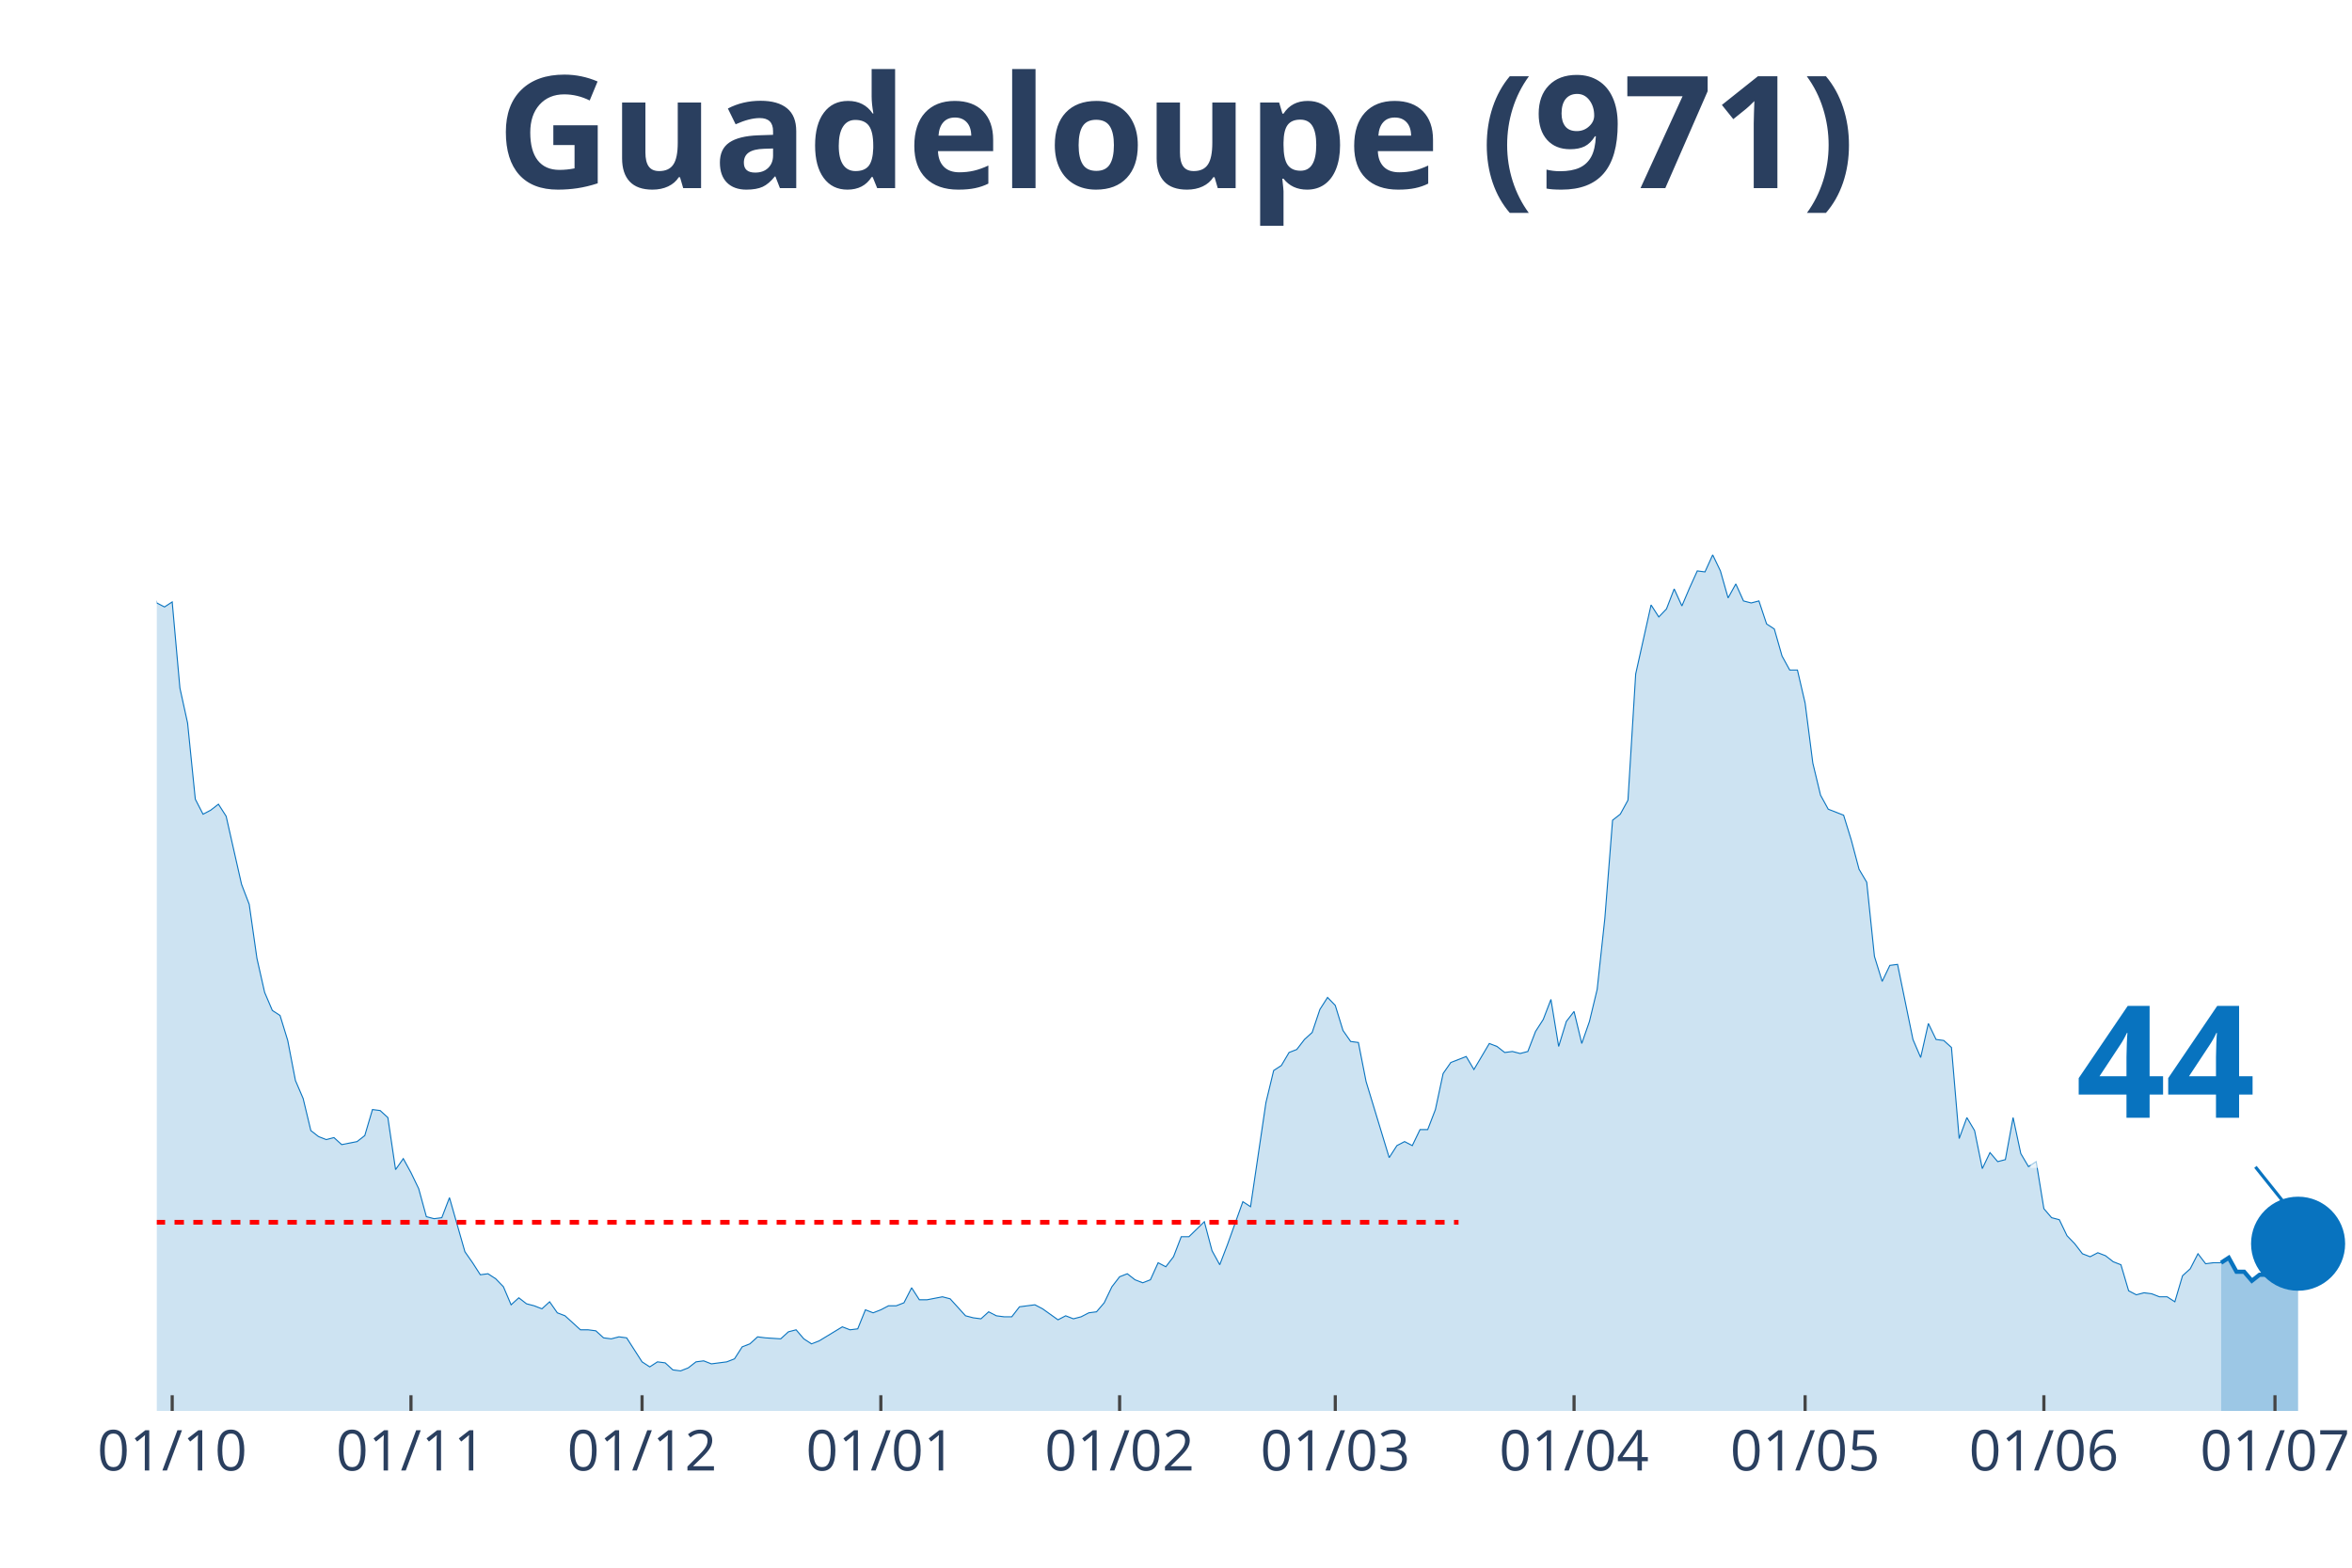
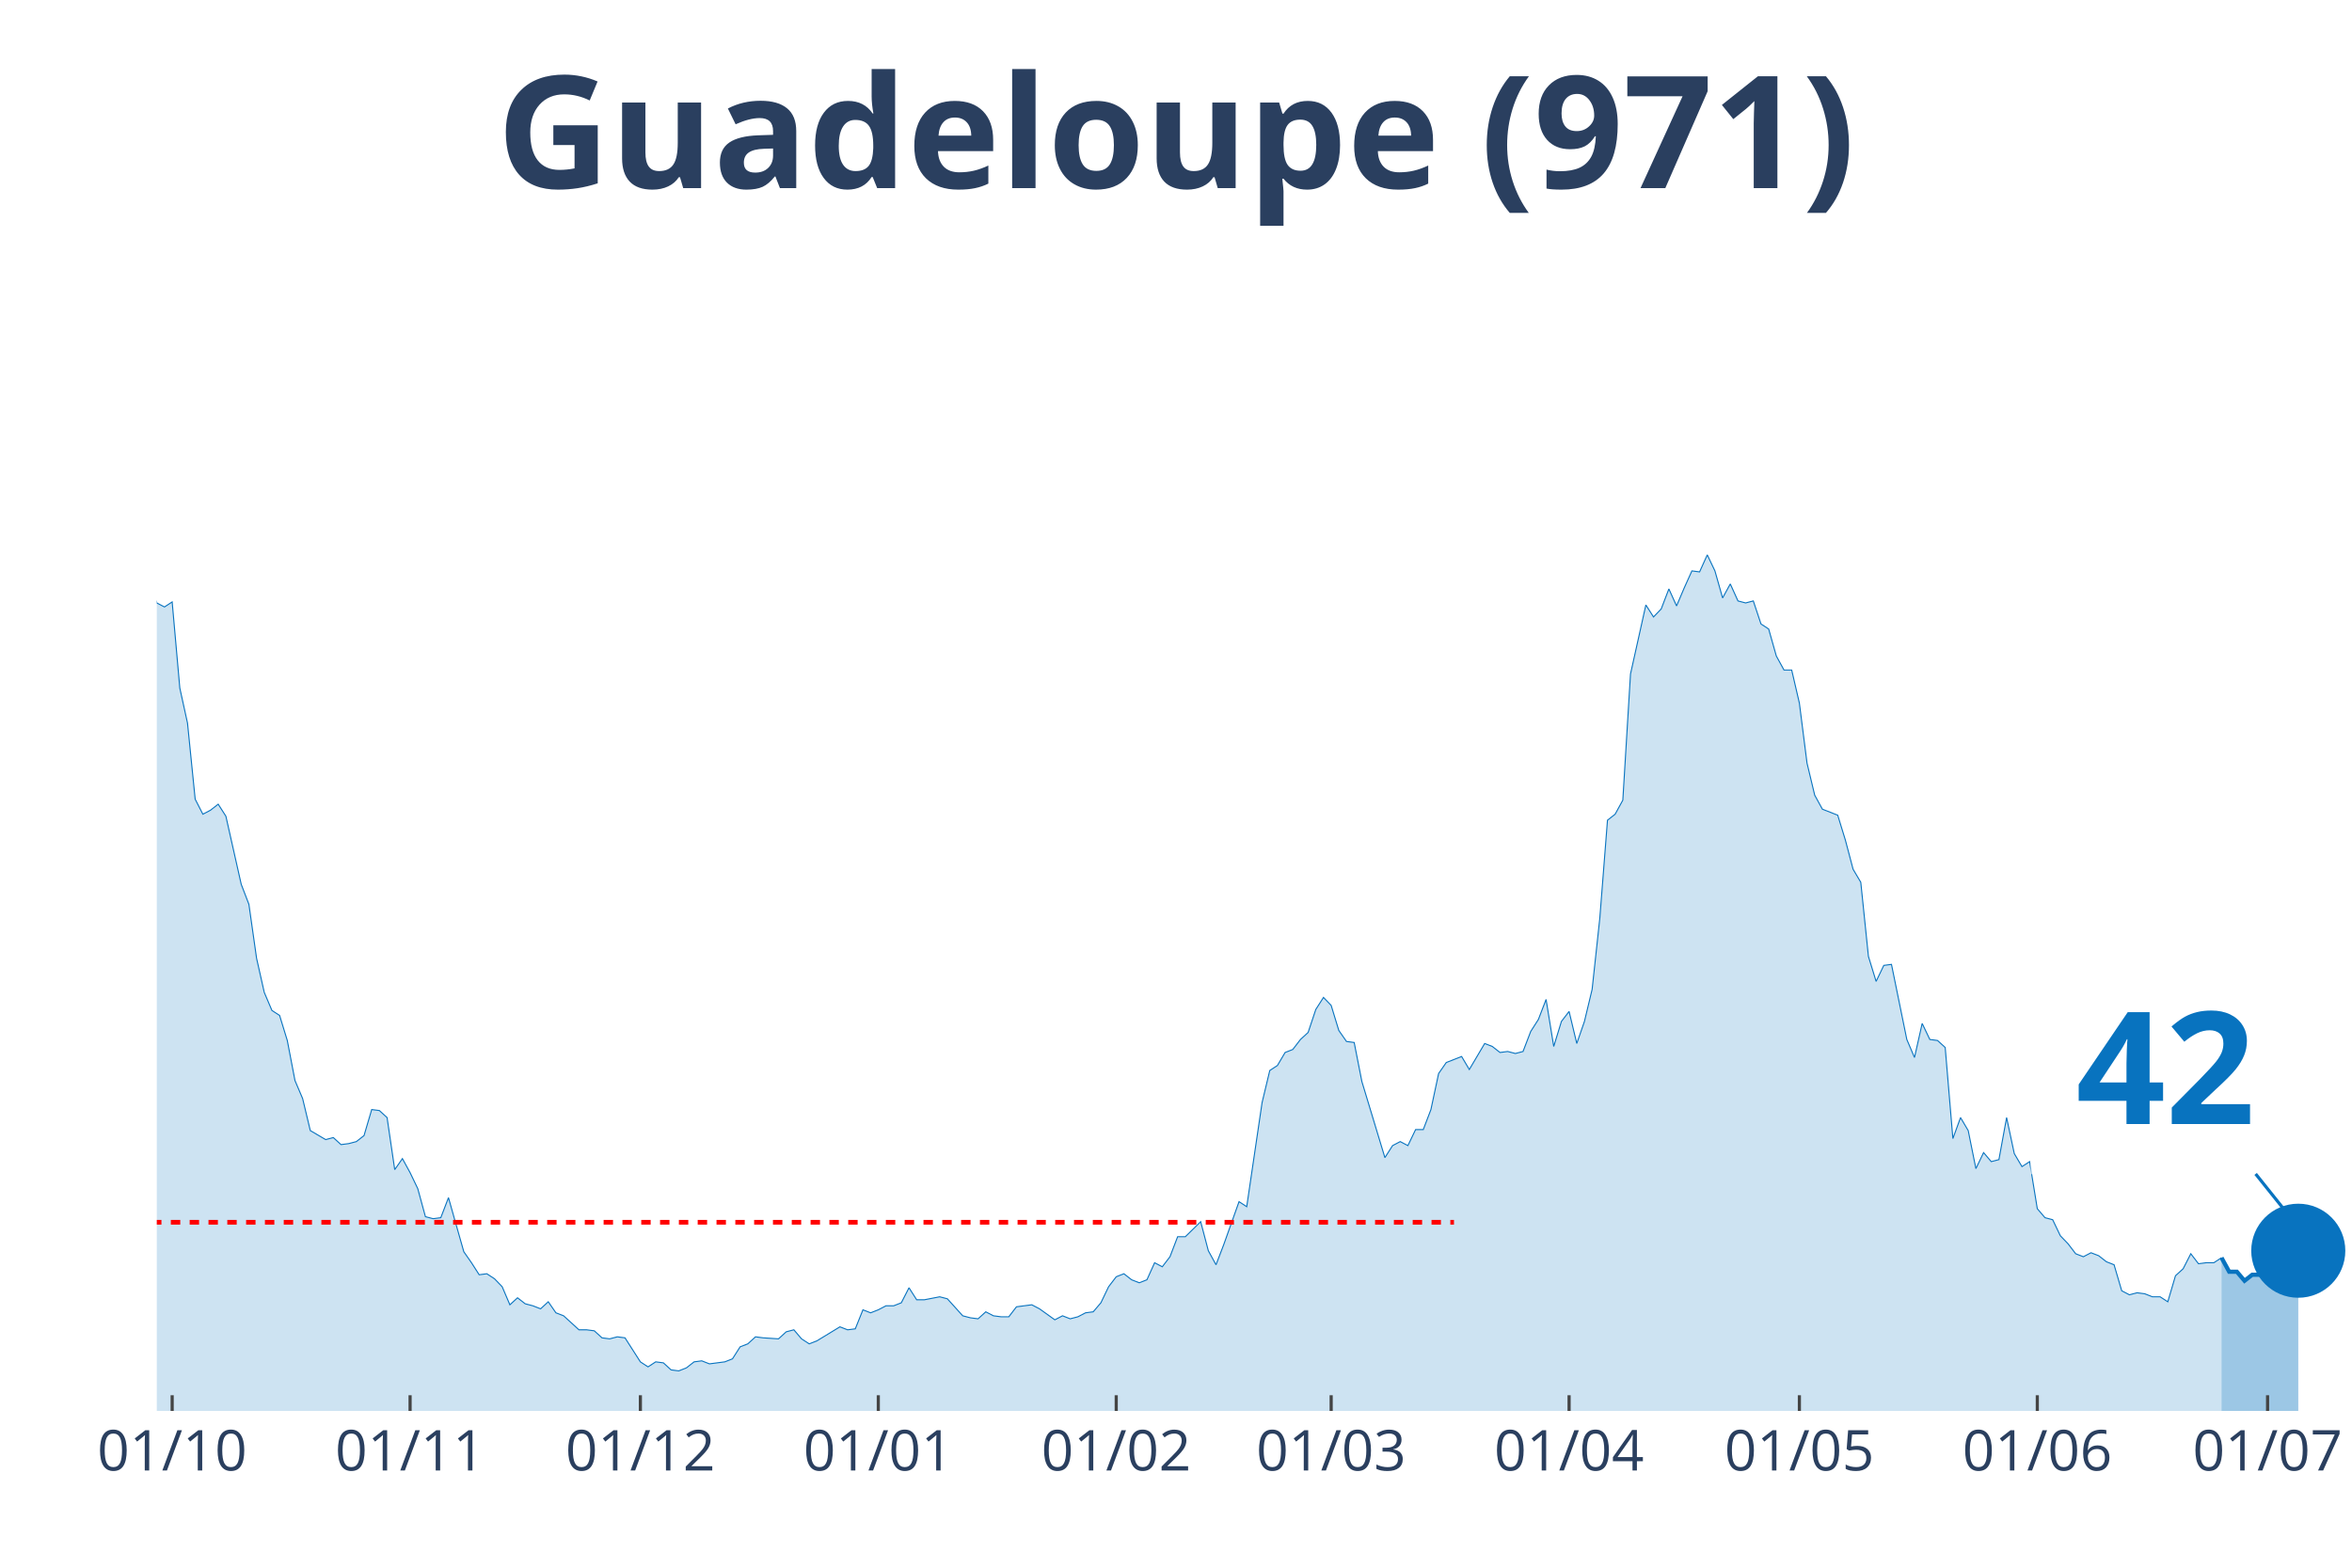
<svg xmlns="http://www.w3.org/2000/svg" class="main-svg" width="1125" height="750" style="" viewBox="0 0 750 500">
  <rect x="0" y="0" width="750" height="500" style="fill: rgb(0, 0, 0); fill-opacity: 0;" />
-   <defs id="defs-448ac8">
+   <defs id="defs-f116c2">
    <g class="clips">
-       <clipPath id="clip448ac8xyplot" class="plotclip">
+       <clipPath id="clipf116c2xyplot" class="plotclip">
        <rect width="700" height="380" />
      </clipPath>
-       <clipPath class="axesclip" id="clip448ac8x">
+       <clipPath class="axesclip" id="clipf116c2x">
        <rect x="50" y="0" width="700" height="500" />
      </clipPath>
-       <clipPath class="axesclip" id="clip448ac8y">
+       <clipPath class="axesclip" id="clipf116c2y">
        <rect x="0" y="70" width="750" height="380" />
      </clipPath>
-       <clipPath class="axesclip" id="clip448ac8xy">
+       <clipPath class="axesclip" id="clipf116c2xy">
        <rect x="50" y="70" width="700" height="380" />
      </clipPath>
    </g>
    <g class="gradients" />
  </defs>
  <g class="bglayer">
    <rect class="bg" x="50" y="70" width="700" height="380" style="fill: rgb(0, 0, 0); fill-opacity: 0; stroke-width: 0;" />
  </g>
  <g class="layer-below">
    <g class="imagelayer" />
    <g class="shapelayer" />
  </g>
  <g class="cartesianlayer">
    <g class="subplot xy">
      <g class="layer-subplot">
        <g class="shapelayer" />
        <g class="imagelayer" />
      </g>
      <g class="gridlayer">
        <g class="x">
-           <path class="xgrid crisp" transform="translate(54.91,0)" d="M0,70v380" style="stroke: rgb(255, 255, 255); stroke-opacity: 1; stroke-width: 1px;" />
-           <path class="xgrid crisp" transform="translate(131.05,0)" d="M0,70v380" style="stroke: rgb(255, 255, 255); stroke-opacity: 1; stroke-width: 1px;" />
-           <path class="xgrid crisp" transform="translate(204.74,0)" d="M0,70v380" style="stroke: rgb(255, 255, 255); stroke-opacity: 1; stroke-width: 1px;" />
-           <path class="xgrid crisp" transform="translate(280.88,0)" d="M0,70v380" style="stroke: rgb(255, 255, 255); stroke-opacity: 1; stroke-width: 1px;" />
-           <path class="xgrid crisp" transform="translate(357.02,0)" d="M0,70v380" style="stroke: rgb(255, 255, 255); stroke-opacity: 1; stroke-width: 1px;" />
-           <path class="xgrid crisp" transform="translate(425.79,0)" d="M0,70v380" style="stroke: rgb(255, 255, 255); stroke-opacity: 1; stroke-width: 1px;" />
-           <path class="xgrid crisp" transform="translate(501.93,0)" d="M0,70v380" style="stroke: rgb(255, 255, 255); stroke-opacity: 1; stroke-width: 1px;" />
-           <path class="xgrid crisp" transform="translate(575.61,0)" d="M0,70v380" style="stroke: rgb(255, 255, 255); stroke-opacity: 1; stroke-width: 1px;" />
-           <path class="xgrid crisp" transform="translate(651.75,0)" d="M0,70v380" style="stroke: rgb(255, 255, 255); stroke-opacity: 1; stroke-width: 1px;" />
-           <path class="xgrid crisp" transform="translate(725.44,0)" d="M0,70v380" style="stroke: rgb(255, 255, 255); stroke-opacity: 1; stroke-width: 1px;" />
+           <path class="xgrid crisp" transform="translate(54.9,0)" d="M0,70v380" style="stroke: rgb(255, 255, 255); stroke-opacity: 1; stroke-width: 1px;" />
+           <path class="xgrid crisp" transform="translate(130.77,0)" d="M0,70v380" style="stroke: rgb(255, 255, 255); stroke-opacity: 1; stroke-width: 1px;" />
+           <path class="xgrid crisp" transform="translate(204.2,0)" d="M0,70v380" style="stroke: rgb(255, 255, 255); stroke-opacity: 1; stroke-width: 1px;" />
+           <path class="xgrid crisp" transform="translate(280.07,0)" d="M0,70v380" style="stroke: rgb(255, 255, 255); stroke-opacity: 1; stroke-width: 1px;" />
+           <path class="xgrid crisp" transform="translate(355.94,0)" d="M0,70v380" style="stroke: rgb(255, 255, 255); stroke-opacity: 1; stroke-width: 1px;" />
+           <path class="xgrid crisp" transform="translate(424.48,0)" d="M0,70v380" style="stroke: rgb(255, 255, 255); stroke-opacity: 1; stroke-width: 1px;" />
+           <path class="xgrid crisp" transform="translate(500.35,0)" d="M0,70v380" style="stroke: rgb(255, 255, 255); stroke-opacity: 1; stroke-width: 1px;" />
+           <path class="xgrid crisp" transform="translate(573.78,0)" d="M0,70v380" style="stroke: rgb(255, 255, 255); stroke-opacity: 1; stroke-width: 1px;" />
+           <path class="xgrid crisp" transform="translate(649.65,0)" d="M0,70v380" style="stroke: rgb(255, 255, 255); stroke-opacity: 1; stroke-width: 1px;" />
+           <path class="xgrid crisp" transform="translate(723.08,0)" d="M0,70v380" style="stroke: rgb(255, 255, 255); stroke-opacity: 1; stroke-width: 1px;" />
        </g>
        <g class="y" />
      </g>
      <g class="zerolinelayer" />
      <path class="xlines-below" />
      <path class="ylines-below" />
      <g class="overlines-below" />
      <g class="xaxislayer-below" />
      <g class="yaxislayer-below" />
      <g class="overaxes-below" />
-       <g class="plot" transform="translate(50, 70)" clip-path="url('#clip448ac8xyplot')">
+       <g class="plot" transform="translate(50, 70)" clip-path="url('#clipf116c2xyplot')">
        <g class="scatterlayer mlayer">
-           <g class="trace scatter trace95dce2" style="stroke-miterlimit: 2;">
+           <g class="trace scatter tracee1bb95" style="stroke-miterlimit: 2;">
            <g class="fills">
              <g>
-                 <path class="js-fill" d="M658.25,380L-334.04,380L-334.04,380L-304.56,379.04L-302.11,379.36L-265.26,378.08L-262.81,378.4L-238.25,378.4L-235.79,378.4L-218.6,377.76L-216.14,377.45L-201.4,377.45L-198.95,377.13L-176.84,377.45L-174.39,376.17L-167.02,375.53L-164.56,367.23L-159.65,360.52L-157.19,361.48L-152.28,361.48L-149.82,361.16L-144.91,372.34L-142.46,372.02L-137.54,365.95L-135.09,364.99L-132.63,363.71L-130.18,359.88L-120.35,325.08L-117.89,324.12L-115.44,322.84L-112.98,304.64L-105.61,273.03L-103.16,273.34L-98.25,273.34L-95.79,249.39L-88.42,183.93L-85.96,177.55L-81.05,171.16L-78.6,146.25L-76.14,138.59L-73.68,120.39L-71.23,115.6L-68.77,98.99L-66.32,98.35L-63.86,99.31L-61.4,108.25L-58.95,90.37L-56.49,93.88L-54.04,78.24L-51.58,84.94L-49.12,75.36L-46.67,71.85L-44.21,55.24L-41.75,52.37L-39.3,34.81L-36.84,26.82L-34.39,15.01L-31.93,22.35L-29.47,17.88L-27.02,3.51L-24.56,0L-22.11,19.8L-19.65,31.29L-17.19,32.57L-14.74,31.61L-12.28,38L-9.82,63.55L-7.37,91.33L-4.91,95.48L0,122.3L2.46,123.58L4.91,121.98L7.37,149.45L9.82,160.62L12.28,184.89L14.74,189.68L17.19,188.4L19.65,186.49L22.11,190.32L27.02,212.03L29.47,218.42L31.93,235.66L34.39,246.52L36.84,252.27L39.3,253.87L41.75,261.85L44.21,274.62L46.67,280.37L49.12,290.59L51.58,292.5L54.04,293.46L56.49,292.82L58.95,295.06L63.86,294.1L66.32,292.18L68.77,283.88L71.23,284.2L73.68,286.44L76.14,303.04L78.6,299.53L81.05,304L83.51,309.11L85.96,318.05L88.42,318.69L90.88,318.37L93.33,311.98L95.79,320.61L98.25,329.23L100.7,332.74L103.16,336.57L105.61,336.25L108.07,337.85L110.53,340.4L112.98,346.15L115.44,343.92L117.89,345.83L120.35,346.47L122.81,347.43L125.26,345.19L127.72,348.71L130.18,349.66L135.09,354.13L137.54,354.13L140,354.45L142.46,356.69L144.91,357.01L147.37,356.37L149.82,356.69L152.28,360.52L154.74,364.35L157.19,365.95L159.65,364.35L162.11,364.67L164.56,366.91L167.02,367.23L169.47,366.27L171.93,364.35L174.39,364.03L176.84,364.99L181.75,364.35L184.21,363.39L186.67,359.56L189.12,358.61L191.58,356.37L194.04,356.69L198.95,357.01L201.4,354.77L203.86,354.13L206.32,357.01L208.77,358.61L211.23,357.65L218.6,353.18L221.05,354.13L223.51,353.82L225.96,347.75L228.42,348.71L230.88,347.75L233.33,346.47L235.79,346.47L238.25,345.51L240.7,340.72L243.16,344.55L245.61,344.55L250.53,343.6L252.98,344.24L257.89,349.66L260.35,350.3L262.81,350.62L265.26,348.39L267.72,349.66L270.18,349.98L272.63,349.98L275.09,346.79L280,346.15L282.46,347.43L287.37,350.94L289.82,349.66L292.28,350.62L294.74,349.98L297.19,348.71L299.65,348.39L302.11,345.51L304.56,340.4L307.02,337.21L309.47,336.25L311.93,338.17L314.39,339.13L316.84,338.17L319.3,332.74L321.75,334.02L324.21,330.82L326.67,324.44L329.12,324.44L334.04,319.65L336.49,328.91L338.95,333.38L341.4,326.99L346.32,313.26L348.77,314.86L353.68,281.65L356.14,271.43L358.6,269.83L361.05,265.68L363.51,264.72L365.96,261.53L368.42,259.29L370.88,251.95L373.33,248.12L375.79,250.67L378.25,258.66L380.7,262.17L383.16,262.49L385.61,274.94L392.98,299.21L395.44,295.38L397.89,294.1L400.35,295.38L402.81,290.27L405.26,290.27L407.72,283.88L410.18,272.39L412.63,268.87L415.09,267.92L417.54,266.96L420,271.11L424.91,262.81L427.37,263.76L429.82,265.68L432.28,265.36L434.74,266L437.19,265.36L439.65,258.97L442.11,255.14L444.56,248.76L447.02,263.76L449.47,255.78L451.93,252.59L454.39,262.81L456.84,255.78L459.3,245.56L461.75,222.89L464.21,191.6L466.67,189.68L469.12,185.21L471.58,144.97L476.49,122.94L478.95,126.77L481.4,124.22L483.86,117.83L486.32,123.26L488.77,117.51L491.23,112.08L493.68,112.4L496.14,106.97L498.6,112.08L501.05,120.71L503.51,116.24L505.96,121.66L508.42,122.3L510.88,121.66L513.33,129.01L515.79,130.61L518.25,139.23L520.7,143.7L523.16,143.7L525.61,154.24L528.07,173.39L530.53,183.61L532.98,188.08L537.89,190L540.35,197.98L542.81,207.24L545.26,211.39L547.72,235.03L550.18,243.01L552.63,237.9L555.09,237.58L560,261.53L562.46,267.28L564.91,256.42L567.37,261.53L569.82,261.85L572.28,264.08L574.74,293.14L577.19,286.44L579.65,290.59L582.11,302.72L584.56,297.61L587.02,300.49L589.47,299.85L591.93,286.44L594.39,297.93L596.84,302.08L599.3,300.49L601.75,315.5L604.21,318.37L606.67,319.01L609.12,324.12L611.58,326.67L614.04,329.87L616.49,330.82L618.95,329.55L621.4,330.5L623.86,332.42L626.32,333.38L628.77,341.68L631.23,342.96L633.68,342.32L636.14,342.64L638.6,343.6L641.05,343.6L643.51,345.19L645.96,336.89L648.42,334.66L650.88,329.87L653.33,333.06L655.79,332.74L658.25,332.74" style="fill: rgb(8, 115, 191); fill-opacity: 0.2; stroke-width: 0;" />
+                 <path class="js-fill" d="M658.39,380L-332.87,380L-332.87,380L-303.5,379.04L-301.05,379.36L-264.34,378.08L-261.89,378.4L-237.41,378.4L-234.97,378.4L-217.83,377.76L-215.38,377.45L-200.7,377.45L-198.25,377.13L-176.22,377.45L-173.78,376.17L-166.43,375.53L-163.99,367.23L-159.09,360.52L-156.64,361.48L-151.75,361.48L-149.3,361.16L-144.41,372.34L-141.96,372.02L-137.06,365.95L-134.62,364.99L-132.17,363.71L-129.72,359.88L-119.93,325.08L-117.48,324.12L-115.03,322.84L-112.59,304.64L-105.24,273.03L-102.8,273.34L-97.9,273.34L-95.45,249.39L-88.11,183.93L-85.66,177.55L-80.77,171.16L-78.32,146.25L-75.87,138.59L-73.43,120.39L-70.98,115.6L-68.53,98.99L-66.08,98.35L-63.64,99.31L-61.19,108.25L-58.74,90.37L-56.29,93.88L-53.85,78.24L-51.4,84.94L-48.95,75.36L-46.5,71.85L-44.06,55.24L-41.61,52.37L-39.16,34.81L-36.71,26.82L-34.27,15.01L-31.82,22.35L-29.37,17.88L-26.92,3.51L-24.48,0L-22.03,19.8L-19.58,31.29L-17.13,32.57L-14.69,31.61L-12.24,38L-9.79,63.55L-7.34,91.33L-4.9,95.48L0,122.3L2.45,123.58L4.9,121.98L7.34,149.45L9.79,160.62L12.24,184.89L14.69,189.68L17.13,188.4L19.58,186.49L22.03,190.32L26.92,212.03L29.37,218.42L31.82,235.66L34.27,246.52L36.71,252.27L39.16,253.87L41.61,261.85L44.06,274.62L46.5,280.37L48.95,290.59L53.85,293.46L56.29,292.82L58.74,295.06L61.19,294.74L63.64,294.1L66.08,292.18L68.53,283.88L70.98,284.2L73.43,286.44L75.87,303.04L78.32,299.53L80.77,304L83.22,309.11L85.66,318.05L88.11,318.69L90.56,318.37L93.01,311.98L95.45,320.61L97.9,329.23L100.35,332.74L102.8,336.57L105.24,336.25L107.69,337.85L110.14,340.4L112.59,346.15L115.03,343.92L117.48,345.83L119.93,346.47L122.38,347.43L124.83,345.19L127.27,348.71L129.72,349.66L134.62,354.13L137.06,354.13L139.51,354.45L141.96,356.69L144.41,357.01L146.85,356.37L149.3,356.69L151.75,360.52L154.2,364.35L156.64,365.95L159.09,364.35L161.54,364.67L163.99,366.91L166.43,367.23L168.88,366.27L171.33,364.35L173.78,364.03L176.22,364.99L181.12,364.35L183.57,363.39L186.01,359.56L188.46,358.61L190.91,356.37L193.36,356.69L198.25,357.01L200.7,354.77L203.15,354.13L205.59,357.01L208.04,358.61L210.49,357.65L217.83,353.18L220.28,354.13L222.73,353.82L225.17,347.75L227.62,348.71L230.07,347.75L232.52,346.47L234.97,346.47L237.41,345.51L239.86,340.72L242.31,344.55L244.76,344.55L249.65,343.6L252.1,344.24L256.99,349.66L259.44,350.3L261.89,350.62L264.34,348.39L266.78,349.66L269.23,349.98L271.68,349.98L274.13,346.79L279.02,346.15L281.47,347.43L286.36,350.94L288.81,349.66L291.26,350.62L293.71,349.98L296.15,348.71L298.6,348.39L301.05,345.51L303.5,340.4L305.94,337.21L308.39,336.25L310.84,338.17L313.29,339.13L315.73,338.17L318.18,332.74L320.63,334.02L323.08,330.82L325.52,324.44L327.97,324.44L332.87,319.65L335.31,328.91L337.76,333.38L340.21,326.99L345.1,313.26L347.55,314.86L352.45,281.65L354.9,271.43L357.34,269.83L359.79,265.68L362.24,264.72L364.69,261.53L367.13,259.29L369.58,251.95L372.03,248.12L374.48,250.67L376.92,258.66L379.37,262.17L381.82,262.49L384.27,274.94L391.61,299.21L394.06,295.38L396.5,294.1L398.95,295.38L401.4,290.27L403.85,290.27L406.29,283.88L408.74,272.39L411.19,268.87L413.64,267.92L416.08,266.96L418.53,271.11L423.43,262.81L425.87,263.76L428.32,265.68L430.77,265.36L433.22,266L435.66,265.36L438.11,258.97L440.56,255.14L443.01,248.76L445.45,263.76L447.9,255.78L450.35,252.59L452.8,262.81L455.24,255.78L457.69,245.56L460.14,222.89L462.59,191.6L465.03,189.68L467.48,185.21L469.93,144.97L474.83,122.94L477.27,126.77L479.72,124.22L482.17,117.83L484.62,123.26L487.06,117.51L489.51,112.08L491.96,112.4L494.41,106.97L496.85,112.08L499.3,120.71L501.75,116.24L504.2,121.66L506.64,122.3L509.09,121.66L511.54,129.01L513.99,130.61L516.43,139.23L518.88,143.7L521.33,143.7L523.78,154.24L526.22,173.39L528.67,183.61L531.12,188.08L536.01,190L538.46,197.98L540.91,207.24L543.36,211.39L545.8,235.03L548.25,243.01L550.7,237.9L553.15,237.58L558.04,261.53L560.49,267.28L562.94,256.42L565.38,261.53L567.83,261.85L570.28,264.08L572.73,293.14L575.17,286.44L577.62,290.59L580.07,302.72L582.52,297.61L584.97,300.49L587.41,299.85L589.86,286.44L592.31,297.93L594.76,302.08L597.2,300.49L599.65,315.5L602.1,318.37L604.55,319.01L606.99,324.12L609.44,326.67L611.89,329.87L614.34,330.82L616.78,329.55L619.23,330.5L621.68,332.42L624.13,333.38L626.57,341.68L629.02,342.96L631.47,342.32L633.92,342.64L636.36,343.6L638.81,343.6L641.26,345.19L643.71,336.89L646.15,334.66L648.6,329.87L651.05,333.06L653.5,332.74L655.94,332.74L658.39,331.14" style="fill: rgb(8, 115, 191); fill-opacity: 0.2; stroke-width: 0;" />
              </g>
            </g>
            <g class="errorbars" />
            <g class="lines">
-               <path class="js-line" d="M-334.04,380L-304.56,379.04L-302.11,379.36L-265.26,378.08L-262.81,378.4L-238.25,378.4L-235.79,378.4L-218.6,377.76L-216.14,377.45L-201.4,377.45L-198.95,377.13L-176.84,377.45L-174.39,376.17L-167.02,375.53L-164.56,367.23L-159.65,360.52L-157.19,361.48L-152.28,361.48L-149.82,361.16L-144.91,372.34L-142.46,372.02L-137.54,365.95L-135.09,364.99L-132.63,363.71L-130.18,359.88L-120.35,325.08L-117.89,324.12L-115.44,322.84L-112.98,304.64L-105.61,273.03L-103.16,273.34L-98.25,273.34L-95.79,249.39L-88.42,183.93L-85.96,177.55L-81.05,171.16L-78.6,146.25L-76.14,138.59L-73.68,120.39L-71.23,115.6L-68.77,98.99L-66.32,98.35L-63.86,99.31L-61.4,108.25L-58.95,90.37L-56.49,93.88L-54.04,78.24L-51.58,84.94L-49.12,75.36L-46.67,71.85L-44.21,55.24L-41.75,52.37L-39.3,34.81L-36.84,26.82L-34.39,15.01L-31.93,22.35L-29.47,17.88L-27.02,3.51L-24.56,0L-22.11,19.8L-19.65,31.29L-17.19,32.57L-14.74,31.61L-12.28,38L-9.82,63.55L-7.37,91.33L-4.91,95.48L0,122.3L2.46,123.58L4.91,121.98L7.37,149.45L9.82,160.62L12.28,184.89L14.74,189.68L17.19,188.4L19.65,186.49L22.11,190.32L27.02,212.03L29.47,218.42L31.93,235.66L34.39,246.52L36.84,252.27L39.3,253.87L41.75,261.85L44.21,274.62L46.67,280.37L49.12,290.59L51.58,292.5L54.04,293.46L56.49,292.82L58.95,295.06L63.86,294.1L66.32,292.18L68.77,283.88L71.23,284.2L73.68,286.44L76.14,303.04L78.6,299.53L81.05,304L83.51,309.11L85.96,318.05L88.42,318.69L90.88,318.37L93.33,311.98L95.79,320.61L98.25,329.23L100.7,332.74L103.16,336.57L105.61,336.25L108.07,337.85L110.53,340.4L112.98,346.15L115.44,343.92L117.89,345.83L120.35,346.47L122.81,347.43L125.26,345.19L127.72,348.71L130.18,349.66L135.09,354.13L137.54,354.13L140,354.45L142.46,356.69L144.91,357.01L147.37,356.37L149.82,356.69L152.28,360.52L154.74,364.35L157.19,365.95L159.65,364.35L162.11,364.67L164.56,366.91L167.02,367.23L169.47,366.27L171.93,364.35L174.39,364.03L176.84,364.99L181.75,364.35L184.21,363.39L186.67,359.56L189.12,358.61L191.58,356.37L194.04,356.69L198.95,357.01L201.4,354.77L203.86,354.13L206.32,357.01L208.77,358.61L211.23,357.65L218.6,353.18L221.05,354.13L223.51,353.82L225.96,347.75L228.42,348.71L230.88,347.75L233.33,346.47L235.79,346.47L238.25,345.51L240.7,340.72L243.16,344.55L245.61,344.55L250.53,343.6L252.98,344.24L257.89,349.66L260.35,350.3L262.81,350.62L265.26,348.39L267.72,349.66L270.18,349.98L272.63,349.98L275.09,346.79L280,346.15L282.46,347.43L287.37,350.94L289.82,349.66L292.28,350.62L294.74,349.98L297.19,348.71L299.65,348.39L302.11,345.51L304.56,340.4L307.02,337.21L309.47,336.25L311.93,338.17L314.39,339.13L316.84,338.17L319.3,332.74L321.75,334.02L324.21,330.82L326.67,324.44L329.12,324.44L334.04,319.65L336.49,328.91L338.95,333.38L341.4,326.99L346.32,313.26L348.77,314.86L353.68,281.65L356.14,271.43L358.6,269.83L361.05,265.68L363.51,264.72L365.96,261.53L368.42,259.29L370.88,251.95L373.33,248.12L375.79,250.67L378.25,258.66L380.7,262.17L383.16,262.49L385.61,274.94L392.98,299.21L395.44,295.38L397.89,294.1L400.35,295.38L402.81,290.27L405.26,290.27L407.72,283.88L410.18,272.39L412.63,268.87L415.09,267.92L417.54,266.96L420,271.11L424.91,262.81L427.37,263.76L429.82,265.68L432.28,265.36L434.74,266L437.19,265.36L439.65,258.97L442.11,255.14L444.56,248.76L447.02,263.76L449.47,255.78L451.93,252.59L454.39,262.81L456.84,255.78L459.3,245.56L461.75,222.89L464.21,191.6L466.67,189.68L469.12,185.21L471.58,144.97L476.49,122.94L478.95,126.77L481.4,124.22L483.86,117.83L486.32,123.26L488.77,117.51L491.23,112.08L493.68,112.4L496.14,106.97L498.6,112.08L501.05,120.71L503.51,116.24L505.96,121.66L508.42,122.3L510.88,121.66L513.33,129.01L515.79,130.61L518.25,139.23L520.7,143.7L523.16,143.7L525.61,154.24L528.07,173.39L530.53,183.61L532.98,188.08L537.89,190L540.35,197.98L542.81,207.24L545.26,211.39L547.72,235.03L550.18,243.01L552.63,237.9L555.09,237.58L560,261.53L562.46,267.28L564.91,256.42L567.37,261.53L569.82,261.85L572.28,264.08L574.74,293.14L577.19,286.44L579.65,290.59L582.11,302.72L584.56,297.61L587.02,300.49L589.47,299.85L591.93,286.44L594.39,297.93L596.84,302.08L599.3,300.49L601.75,315.5L604.21,318.37L606.67,319.01L609.12,324.12L611.58,326.67L614.04,329.87L616.49,330.82L618.95,329.55L621.4,330.5L623.86,332.42L626.32,333.38L628.77,341.68L631.23,342.96L633.68,342.32L636.14,342.64L638.6,343.6L641.05,343.6L643.51,345.19L645.96,336.89L648.42,334.66L650.88,329.87L653.33,333.06L655.79,332.74L658.25,332.74" style="vector-effect: non-scaling-stroke; fill: none; stroke: rgb(8, 115, 191); stroke-opacity: 1; stroke-width: 0.5px; opacity: 1;" />
+               <path class="js-line" d="M-332.87,380L-303.5,379.04L-301.05,379.36L-264.34,378.08L-261.89,378.4L-237.41,378.4L-234.97,378.4L-217.83,377.76L-215.38,377.45L-200.7,377.45L-198.25,377.13L-176.22,377.45L-173.78,376.17L-166.43,375.53L-163.99,367.23L-159.09,360.52L-156.64,361.48L-151.75,361.48L-149.3,361.16L-144.41,372.34L-141.96,372.02L-137.06,365.95L-134.62,364.99L-132.17,363.71L-129.72,359.88L-119.93,325.08L-117.48,324.12L-115.03,322.84L-112.59,304.64L-105.24,273.03L-102.8,273.34L-97.9,273.34L-95.45,249.39L-88.11,183.93L-85.66,177.55L-80.77,171.16L-78.32,146.25L-75.87,138.59L-73.43,120.39L-70.98,115.6L-68.53,98.99L-66.08,98.35L-63.64,99.31L-61.19,108.25L-58.74,90.37L-56.29,93.88L-53.85,78.24L-51.4,84.94L-48.95,75.36L-46.5,71.85L-44.06,55.24L-41.61,52.37L-39.16,34.81L-36.71,26.82L-34.27,15.01L-31.82,22.35L-29.37,17.88L-26.92,3.51L-24.48,0L-22.03,19.8L-19.58,31.29L-17.13,32.57L-14.69,31.61L-12.24,38L-9.79,63.55L-7.34,91.33L-4.9,95.48L0,122.3L2.45,123.58L4.9,121.98L7.34,149.45L9.79,160.62L12.24,184.89L14.69,189.68L17.13,188.4L19.58,186.49L22.03,190.32L26.92,212.03L29.37,218.42L31.82,235.66L34.27,246.52L36.71,252.27L39.16,253.87L41.61,261.85L44.06,274.62L46.5,280.37L48.95,290.59L53.85,293.46L56.29,292.82L58.74,295.06L61.19,294.74L63.64,294.1L66.08,292.18L68.53,283.88L70.98,284.2L73.43,286.44L75.87,303.04L78.32,299.53L80.77,304L83.22,309.11L85.66,318.05L88.11,318.69L90.56,318.37L93.01,311.98L95.45,320.61L97.9,329.23L100.35,332.74L102.8,336.57L105.24,336.25L107.69,337.85L110.14,340.4L112.59,346.15L115.03,343.92L117.48,345.83L119.93,346.47L122.38,347.43L124.83,345.19L127.27,348.71L129.72,349.66L134.62,354.13L137.06,354.13L139.51,354.45L141.96,356.69L144.41,357.01L146.85,356.37L149.3,356.69L151.75,360.52L154.2,364.35L156.64,365.95L159.09,364.35L161.54,364.67L163.99,366.91L166.43,367.23L168.88,366.27L171.33,364.35L173.78,364.03L176.22,364.99L181.12,364.35L183.57,363.39L186.01,359.56L188.46,358.61L190.91,356.37L193.36,356.69L198.25,357.01L200.7,354.77L203.15,354.13L205.59,357.01L208.04,358.61L210.49,357.65L217.83,353.18L220.28,354.13L222.73,353.82L225.17,347.75L227.62,348.71L230.07,347.75L232.52,346.47L234.97,346.47L237.41,345.51L239.86,340.72L242.31,344.55L244.76,344.55L249.65,343.6L252.1,344.24L256.99,349.66L259.44,350.3L261.89,350.62L264.34,348.39L266.78,349.66L269.23,349.98L271.68,349.98L274.13,346.79L279.02,346.15L281.47,347.43L286.36,350.94L288.81,349.66L291.26,350.62L293.71,349.98L296.15,348.71L298.6,348.39L301.05,345.51L303.5,340.4L305.94,337.21L308.39,336.25L310.84,338.17L313.29,339.13L315.73,338.17L318.18,332.74L320.63,334.02L323.08,330.82L325.52,324.44L327.97,324.44L332.87,319.65L335.31,328.91L337.76,333.38L340.21,326.99L345.1,313.26L347.55,314.86L352.45,281.65L354.9,271.43L357.34,269.83L359.79,265.68L362.24,264.72L364.69,261.53L367.13,259.29L369.58,251.95L372.03,248.12L374.48,250.67L376.92,258.66L379.37,262.17L381.82,262.49L384.27,274.94L391.61,299.21L394.06,295.38L396.5,294.1L398.95,295.38L401.4,290.27L403.85,290.27L406.29,283.88L408.74,272.39L411.19,268.87L413.64,267.92L416.08,266.96L418.53,271.11L423.43,262.81L425.87,263.76L428.32,265.68L430.77,265.36L433.22,266L435.66,265.36L438.11,258.97L440.56,255.14L443.01,248.76L445.45,263.76L447.9,255.78L450.35,252.59L452.8,262.81L455.24,255.78L457.69,245.56L460.14,222.89L462.59,191.6L465.03,189.68L467.48,185.21L469.93,144.97L474.83,122.94L477.27,126.77L479.72,124.22L482.17,117.83L484.62,123.26L487.06,117.51L489.51,112.08L491.96,112.4L494.41,106.97L496.85,112.08L499.3,120.71L501.75,116.24L504.2,121.66L506.64,122.3L509.09,121.66L511.54,129.01L513.99,130.61L516.43,139.23L518.88,143.7L521.33,143.7L523.78,154.24L526.22,173.39L528.67,183.61L531.12,188.08L536.01,190L538.46,197.98L540.91,207.24L543.36,211.39L545.8,235.03L548.25,243.01L550.7,237.9L553.15,237.58L558.04,261.53L560.49,267.28L562.94,256.42L565.38,261.53L567.83,261.85L570.28,264.08L572.73,293.14L575.17,286.44L577.62,290.59L580.07,302.72L582.52,297.61L584.97,300.49L587.41,299.85L589.86,286.44L592.31,297.93L594.76,302.08L597.2,300.49L599.65,315.5L602.1,318.37L604.55,319.01L606.99,324.12L609.44,326.67L611.89,329.87L614.34,330.82L616.78,329.55L619.23,330.5L621.68,332.42L624.13,333.38L626.57,341.68L629.02,342.96L631.47,342.32L633.92,342.64L636.36,343.6L638.81,343.6L641.26,345.19L643.71,336.89L646.15,334.66L648.6,329.87L651.05,333.06L653.5,332.74L655.94,332.74L658.39,331.14" style="vector-effect: non-scaling-stroke; fill: none; stroke: rgb(8, 115, 191); stroke-opacity: 1; stroke-width: 0.5px; opacity: 1;" />
            </g>
            <g class="points" />
            <g class="text" />
          </g>
-           <g class="trace scatter trace9c1044" style="stroke-miterlimit: 2;">
+           <g class="trace scatter traceaeec66" style="stroke-miterlimit: 2;">
            <g class="fills">
              <g>
-                 <path class="js-fill" d="M682.81,380L658.25,380L658.25,332.74L660.7,331.14L663.16,335.61L665.61,335.61L668.07,338.49L670.53,336.57L672.98,336.57L675.44,334.66L677.89,328.59L680.35,325.71L682.81,326.67" style="fill: rgb(8, 115, 191); fill-opacity: 0.4; stroke-width: 0;" />
+                 <path class="js-fill" d="M682.87,380L658.39,380L658.39,331.14L660.84,335.61L663.29,335.61L665.73,338.49L668.18,336.57L670.63,336.57L673.08,334.66L675.52,328.59L677.97,325.39L680.42,326.35L682.87,328.91" style="fill: rgb(8, 115, 191); fill-opacity: 0.4; stroke-width: 0;" />
              </g>
            </g>
            <g class="errorbars" />
            <g class="lines">
-               <path class="js-line" d="M658.25,332.74L660.7,331.14L663.16,335.61L665.61,335.61L668.07,338.49L670.53,336.57L672.98,336.57L675.44,334.66L677.89,328.59L680.35,325.71L682.81,326.67" style="vector-effect: non-scaling-stroke; fill: none; stroke: rgb(8, 115, 191); stroke-opacity: 1; stroke-width: 2px; opacity: 1;" />
+               <path class="js-line" d="M658.39,331.14L660.84,335.61L663.29,335.61L665.73,338.49L668.18,336.57L670.63,336.57L673.08,334.66L675.52,328.59L677.97,325.39L680.42,326.35L682.87,328.91" style="vector-effect: non-scaling-stroke; fill: none; stroke: rgb(8, 115, 191); stroke-opacity: 1; stroke-width: 2px; opacity: 1;" />
            </g>
            <g class="points" />
            <g class="text" />
          </g>
-           <g class="trace scatter tracee82d36" style="stroke-miterlimit: 2; opacity: 1;">
+           <g class="trace scatter traceeb3684" style="stroke-miterlimit: 2; opacity: 1;">
            <g class="fills" />
            <g class="errorbars" />
            <g class="lines" />
            <g class="points">
-               <path class="point" transform="translate(682.81,326.67)" d="M15,0A15,15 0 1,1 0,-15A15,15 0 0,1 15,0Z" style="opacity: 1; stroke-width: 0px; fill: rgb(8, 115, 191); fill-opacity: 1;" />
+               <path class="point" transform="translate(682.87,328.91)" d="M15,0A15,15 0 1,1 0,-15A15,15 0 0,1 15,0Z" style="opacity: 1; stroke-width: 0px; fill: rgb(8, 115, 191); fill-opacity: 1;" />
            </g>
            <g class="text" />
          </g>
        </g>
      </g>
      <g class="overplot" />
      <path class="xlines-above crisp" style="fill: none; stroke-width: 1px; stroke: rgb(0, 0, 0); stroke-opacity: 0;" d="" />
      <path class="ylines-above crisp" style="fill: none;" d="M0,0" />
      <g class="overlines-above" />
      <g class="xaxislayer-above">
-         <path class="xtick ticks crisp" d="M0,450v-5" transform="translate(54.91,0)" style="stroke: rgb(68, 68, 68); stroke-opacity: 1; stroke-width: 1px;" />
-         <path class="xtick ticks crisp" d="M0,450v-5" transform="translate(131.05,0)" style="stroke: rgb(68, 68, 68); stroke-opacity: 1; stroke-width: 1px;" />
-         <path class="xtick ticks crisp" d="M0,450v-5" transform="translate(204.74,0)" style="stroke: rgb(68, 68, 68); stroke-opacity: 1; stroke-width: 1px;" />
-         <path class="xtick ticks crisp" d="M0,450v-5" transform="translate(280.88,0)" style="stroke: rgb(68, 68, 68); stroke-opacity: 1; stroke-width: 1px;" />
-         <path class="xtick ticks crisp" d="M0,450v-5" transform="translate(357.02,0)" style="stroke: rgb(68, 68, 68); stroke-opacity: 1; stroke-width: 1px;" />
-         <path class="xtick ticks crisp" d="M0,450v-5" transform="translate(425.79,0)" style="stroke: rgb(68, 68, 68); stroke-opacity: 1; stroke-width: 1px;" />
-         <path class="xtick ticks crisp" d="M0,450v-5" transform="translate(501.93,0)" style="stroke: rgb(68, 68, 68); stroke-opacity: 1; stroke-width: 1px;" />
-         <path class="xtick ticks crisp" d="M0,450v-5" transform="translate(575.61,0)" style="stroke: rgb(68, 68, 68); stroke-opacity: 1; stroke-width: 1px;" />
-         <path class="xtick ticks crisp" d="M0,450v-5" transform="translate(651.75,0)" style="stroke: rgb(68, 68, 68); stroke-opacity: 1; stroke-width: 1px;" />
-         <path class="xtick ticks crisp" d="M0,450v-5" transform="translate(725.44,0)" style="stroke: rgb(68, 68, 68); stroke-opacity: 1; stroke-width: 1px;" />
+         <path class="xtick ticks crisp" d="M0,450v-5" transform="translate(54.9,0)" style="stroke: rgb(68, 68, 68); stroke-opacity: 1; stroke-width: 1px;" />
+         <path class="xtick ticks crisp" d="M0,450v-5" transform="translate(130.77,0)" style="stroke: rgb(68, 68, 68); stroke-opacity: 1; stroke-width: 1px;" />
+         <path class="xtick ticks crisp" d="M0,450v-5" transform="translate(204.2,0)" style="stroke: rgb(68, 68, 68); stroke-opacity: 1; stroke-width: 1px;" />
+         <path class="xtick ticks crisp" d="M0,450v-5" transform="translate(280.07,0)" style="stroke: rgb(68, 68, 68); stroke-opacity: 1; stroke-width: 1px;" />
+         <path class="xtick ticks crisp" d="M0,450v-5" transform="translate(355.94,0)" style="stroke: rgb(68, 68, 68); stroke-opacity: 1; stroke-width: 1px;" />
+         <path class="xtick ticks crisp" d="M0,450v-5" transform="translate(424.48,0)" style="stroke: rgb(68, 68, 68); stroke-opacity: 1; stroke-width: 1px;" />
+         <path class="xtick ticks crisp" d="M0,450v-5" transform="translate(500.35,0)" style="stroke: rgb(68, 68, 68); stroke-opacity: 1; stroke-width: 1px;" />
+         <path class="xtick ticks crisp" d="M0,450v-5" transform="translate(573.78,0)" style="stroke: rgb(68, 68, 68); stroke-opacity: 1; stroke-width: 1px;" />
+         <path class="xtick ticks crisp" d="M0,450v-5" transform="translate(649.65,0)" style="stroke: rgb(68, 68, 68); stroke-opacity: 1; stroke-width: 1px;" />
+         <path class="xtick ticks crisp" d="M0,450v-5" transform="translate(723.08,0)" style="stroke: rgb(68, 68, 68); stroke-opacity: 1; stroke-width: 1px;" />
        <g class="xtick">
-           <text text-anchor="middle" x="0" y="469" transform="translate(54.91,0)" style="font-family: 'Open Sans', verdana, arial, sans-serif; font-size: 18px; fill: rgb(42, 63, 95); fill-opacity: 1; white-space: pre;">01/10</text>
+           <text text-anchor="middle" x="0" y="469" transform="translate(54.9,0)" style="font-family: 'Open Sans', verdana, arial, sans-serif; font-size: 18px; fill: rgb(42, 63, 95); fill-opacity: 1; white-space: pre;">01/10</text>
        </g>
        <g class="xtick">
-           <text text-anchor="middle" x="0" y="469" transform="translate(131.05,0)" style="font-family: 'Open Sans', verdana, arial, sans-serif; font-size: 18px; fill: rgb(42, 63, 95); fill-opacity: 1; white-space: pre;">01/11</text>
+           <text text-anchor="middle" x="0" y="469" transform="translate(130.77,0)" style="font-family: 'Open Sans', verdana, arial, sans-serif; font-size: 18px; fill: rgb(42, 63, 95); fill-opacity: 1; white-space: pre;">01/11</text>
        </g>
        <g class="xtick">
-           <text text-anchor="middle" x="0" y="469" transform="translate(204.74,0)" style="font-family: 'Open Sans', verdana, arial, sans-serif; font-size: 18px; fill: rgb(42, 63, 95); fill-opacity: 1; white-space: pre;">01/12</text>
+           <text text-anchor="middle" x="0" y="469" transform="translate(204.2,0)" style="font-family: 'Open Sans', verdana, arial, sans-serif; font-size: 18px; fill: rgb(42, 63, 95); fill-opacity: 1; white-space: pre;">01/12</text>
        </g>
        <g class="xtick">
-           <text text-anchor="middle" x="0" y="469" transform="translate(280.88,0)" style="font-family: 'Open Sans', verdana, arial, sans-serif; font-size: 18px; fill: rgb(42, 63, 95); fill-opacity: 1; white-space: pre;">01/01</text>
+           <text text-anchor="middle" x="0" y="469" transform="translate(280.07,0)" style="font-family: 'Open Sans', verdana, arial, sans-serif; font-size: 18px; fill: rgb(42, 63, 95); fill-opacity: 1; white-space: pre;">01/01</text>
        </g>
        <g class="xtick">
-           <text text-anchor="middle" x="0" y="469" transform="translate(357.02,0)" style="font-family: 'Open Sans', verdana, arial, sans-serif; font-size: 18px; fill: rgb(42, 63, 95); fill-opacity: 1; white-space: pre;">01/02</text>
+           <text text-anchor="middle" x="0" y="469" transform="translate(355.94,0)" style="font-family: 'Open Sans', verdana, arial, sans-serif; font-size: 18px; fill: rgb(42, 63, 95); fill-opacity: 1; white-space: pre;">01/02</text>
        </g>
        <g class="xtick">
-           <text text-anchor="middle" x="0" y="469" transform="translate(425.79,0)" style="font-family: 'Open Sans', verdana, arial, sans-serif; font-size: 18px; fill: rgb(42, 63, 95); fill-opacity: 1; white-space: pre;">01/03</text>
+           <text text-anchor="middle" x="0" y="469" transform="translate(424.48,0)" style="font-family: 'Open Sans', verdana, arial, sans-serif; font-size: 18px; fill: rgb(42, 63, 95); fill-opacity: 1; white-space: pre;">01/03</text>
        </g>
        <g class="xtick">
-           <text text-anchor="middle" x="0" y="469" transform="translate(501.93,0)" style="font-family: 'Open Sans', verdana, arial, sans-serif; font-size: 18px; fill: rgb(42, 63, 95); fill-opacity: 1; white-space: pre;">01/04</text>
+           <text text-anchor="middle" x="0" y="469" transform="translate(500.35,0)" style="font-family: 'Open Sans', verdana, arial, sans-serif; font-size: 18px; fill: rgb(42, 63, 95); fill-opacity: 1; white-space: pre;">01/04</text>
        </g>
        <g class="xtick">
-           <text text-anchor="middle" x="0" y="469" transform="translate(575.61,0)" style="font-family: 'Open Sans', verdana, arial, sans-serif; font-size: 18px; fill: rgb(42, 63, 95); fill-opacity: 1; white-space: pre;">01/05</text>
+           <text text-anchor="middle" x="0" y="469" transform="translate(573.78,0)" style="font-family: 'Open Sans', verdana, arial, sans-serif; font-size: 18px; fill: rgb(42, 63, 95); fill-opacity: 1; white-space: pre;">01/05</text>
        </g>
        <g class="xtick">
-           <text text-anchor="middle" x="0" y="469" transform="translate(651.75,0)" style="font-family: 'Open Sans', verdana, arial, sans-serif; font-size: 18px; fill: rgb(42, 63, 95); fill-opacity: 1; white-space: pre;">01/06</text>
+           <text text-anchor="middle" x="0" y="469" transform="translate(649.65,0)" style="font-family: 'Open Sans', verdana, arial, sans-serif; font-size: 18px; fill: rgb(42, 63, 95); fill-opacity: 1; white-space: pre;">01/06</text>
        </g>
        <g class="xtick">
-           <text text-anchor="middle" x="0" y="469" transform="translate(725.44,0)" style="font-family: 'Open Sans', verdana, arial, sans-serif; font-size: 18px; fill: rgb(42, 63, 95); fill-opacity: 1; white-space: pre;">01/07</text>
+           <text text-anchor="middle" x="0" y="469" transform="translate(723.08,0)" style="font-family: 'Open Sans', verdana, arial, sans-serif; font-size: 18px; fill: rgb(42, 63, 95); fill-opacity: 1; white-space: pre;">01/07</text>
        </g>
      </g>
      <g class="yaxislayer-above" />
      <g class="overaxes-above" />
    </g>
  </g>
  <g class="polarlayer" />
  <g class="ternarylayer" />
  <g class="geolayer" />
  <g class="funnelarealayer" />
  <g class="pielayer" />
  <g class="treemaplayer" />
  <g class="sunburstlayer" />
  <g class="glimages" />
-   <defs id="topdefs-448ac8">
+   <defs id="topdefs-f116c2">
    <g class="clips" />
  </defs>
  <g class="layer-above">
    <g class="imagelayer" />
    <g class="shapelayer">
-       <path data-index="0" fill-rule="evenodd" d="M-1330.35,389.83L465.09,389.83" clip-path="url('#clip448ac8xy')" style="opacity: 1; stroke: rgb(255, 0, 0); stroke-opacity: 1; fill: rgb(0, 0, 0); fill-opacity: 0; stroke-dasharray: 3px, 3px; stroke-width: 1.5px;" />
+       <path data-index="0" fill-rule="evenodd" d="M-1325.52,389.83L463.64,389.83" clip-path="url('#clipf116c2xy')" style="opacity: 1; stroke: rgb(255, 0, 0); stroke-opacity: 1; fill: rgb(0, 0, 0); fill-opacity: 0; stroke-dasharray: 3px, 3px; stroke-width: 1.5px;" />
    </g>
  </g>
  <g class="infolayer">
    <g class="g-gtitle">
      <text class="gtitle" x="375" y="25" text-anchor="middle" dy="0.7em" style="font-family: 'Open Sans', verdana, arial, sans-serif; font-size: 50px; fill: rgb(42, 63, 95); opacity: 1; font-weight: normal; white-space: pre;">
        <tspan style="font-weight:bold">Guadeloupe (971)</tspan>
      </text>
    </g>
    <g class="g-xtitle" />
    <g class="annotation" data-index="0" style="opacity: 1;">
-       <g class="annotation-text-g" transform="rotate(0,690.81,336.67)">
-         <g class="cursor-pointer" transform="translate(647, 301)">
+       <g class="annotation-text-g" transform="rotate(0,690.87,338.91)">
+         <g class="cursor-pointer" transform="translate(647, 303)">
          <rect class="bg" x="0.5" y="0.5" width="86" height="71" style="stroke-width: 1px; stroke: rgb(0, 0, 0); stroke-opacity: 0; fill: rgb(255, 255, 255); fill-opacity: 0.6;" />
          <text class="annotation-text" text-anchor="middle" x="43.531" y="55.5" style="font-family: 'Open Sans', verdana, arial, sans-serif; font-size: 50px; fill: rgb(8, 115, 191); fill-opacity: 1; white-space: pre;">
-             <tspan style="font-weight:bold">44 </tspan>
+             <tspan style="font-weight:bold">42 </tspan>
          </text>
        </g>
      </g>
      <g class="annotation-arrow-g" style="opacity: 1;">
-         <path d="M719.21,372.17L730.81,386.67" style="stroke-width: 1px; stroke: rgb(8, 115, 191); stroke-opacity: 1; stroke-dasharray: 0px, 0px, 18.569px, 18.569px;" />
+         <path d="M719.27,374.41L730.87,388.91" style="stroke-width: 1px; stroke: rgb(8, 115, 191); stroke-opacity: 1; stroke-dasharray: 0px, 0px, 18.569px, 18.569px;" />
      </g>
    </g>
  </g>
</svg>
